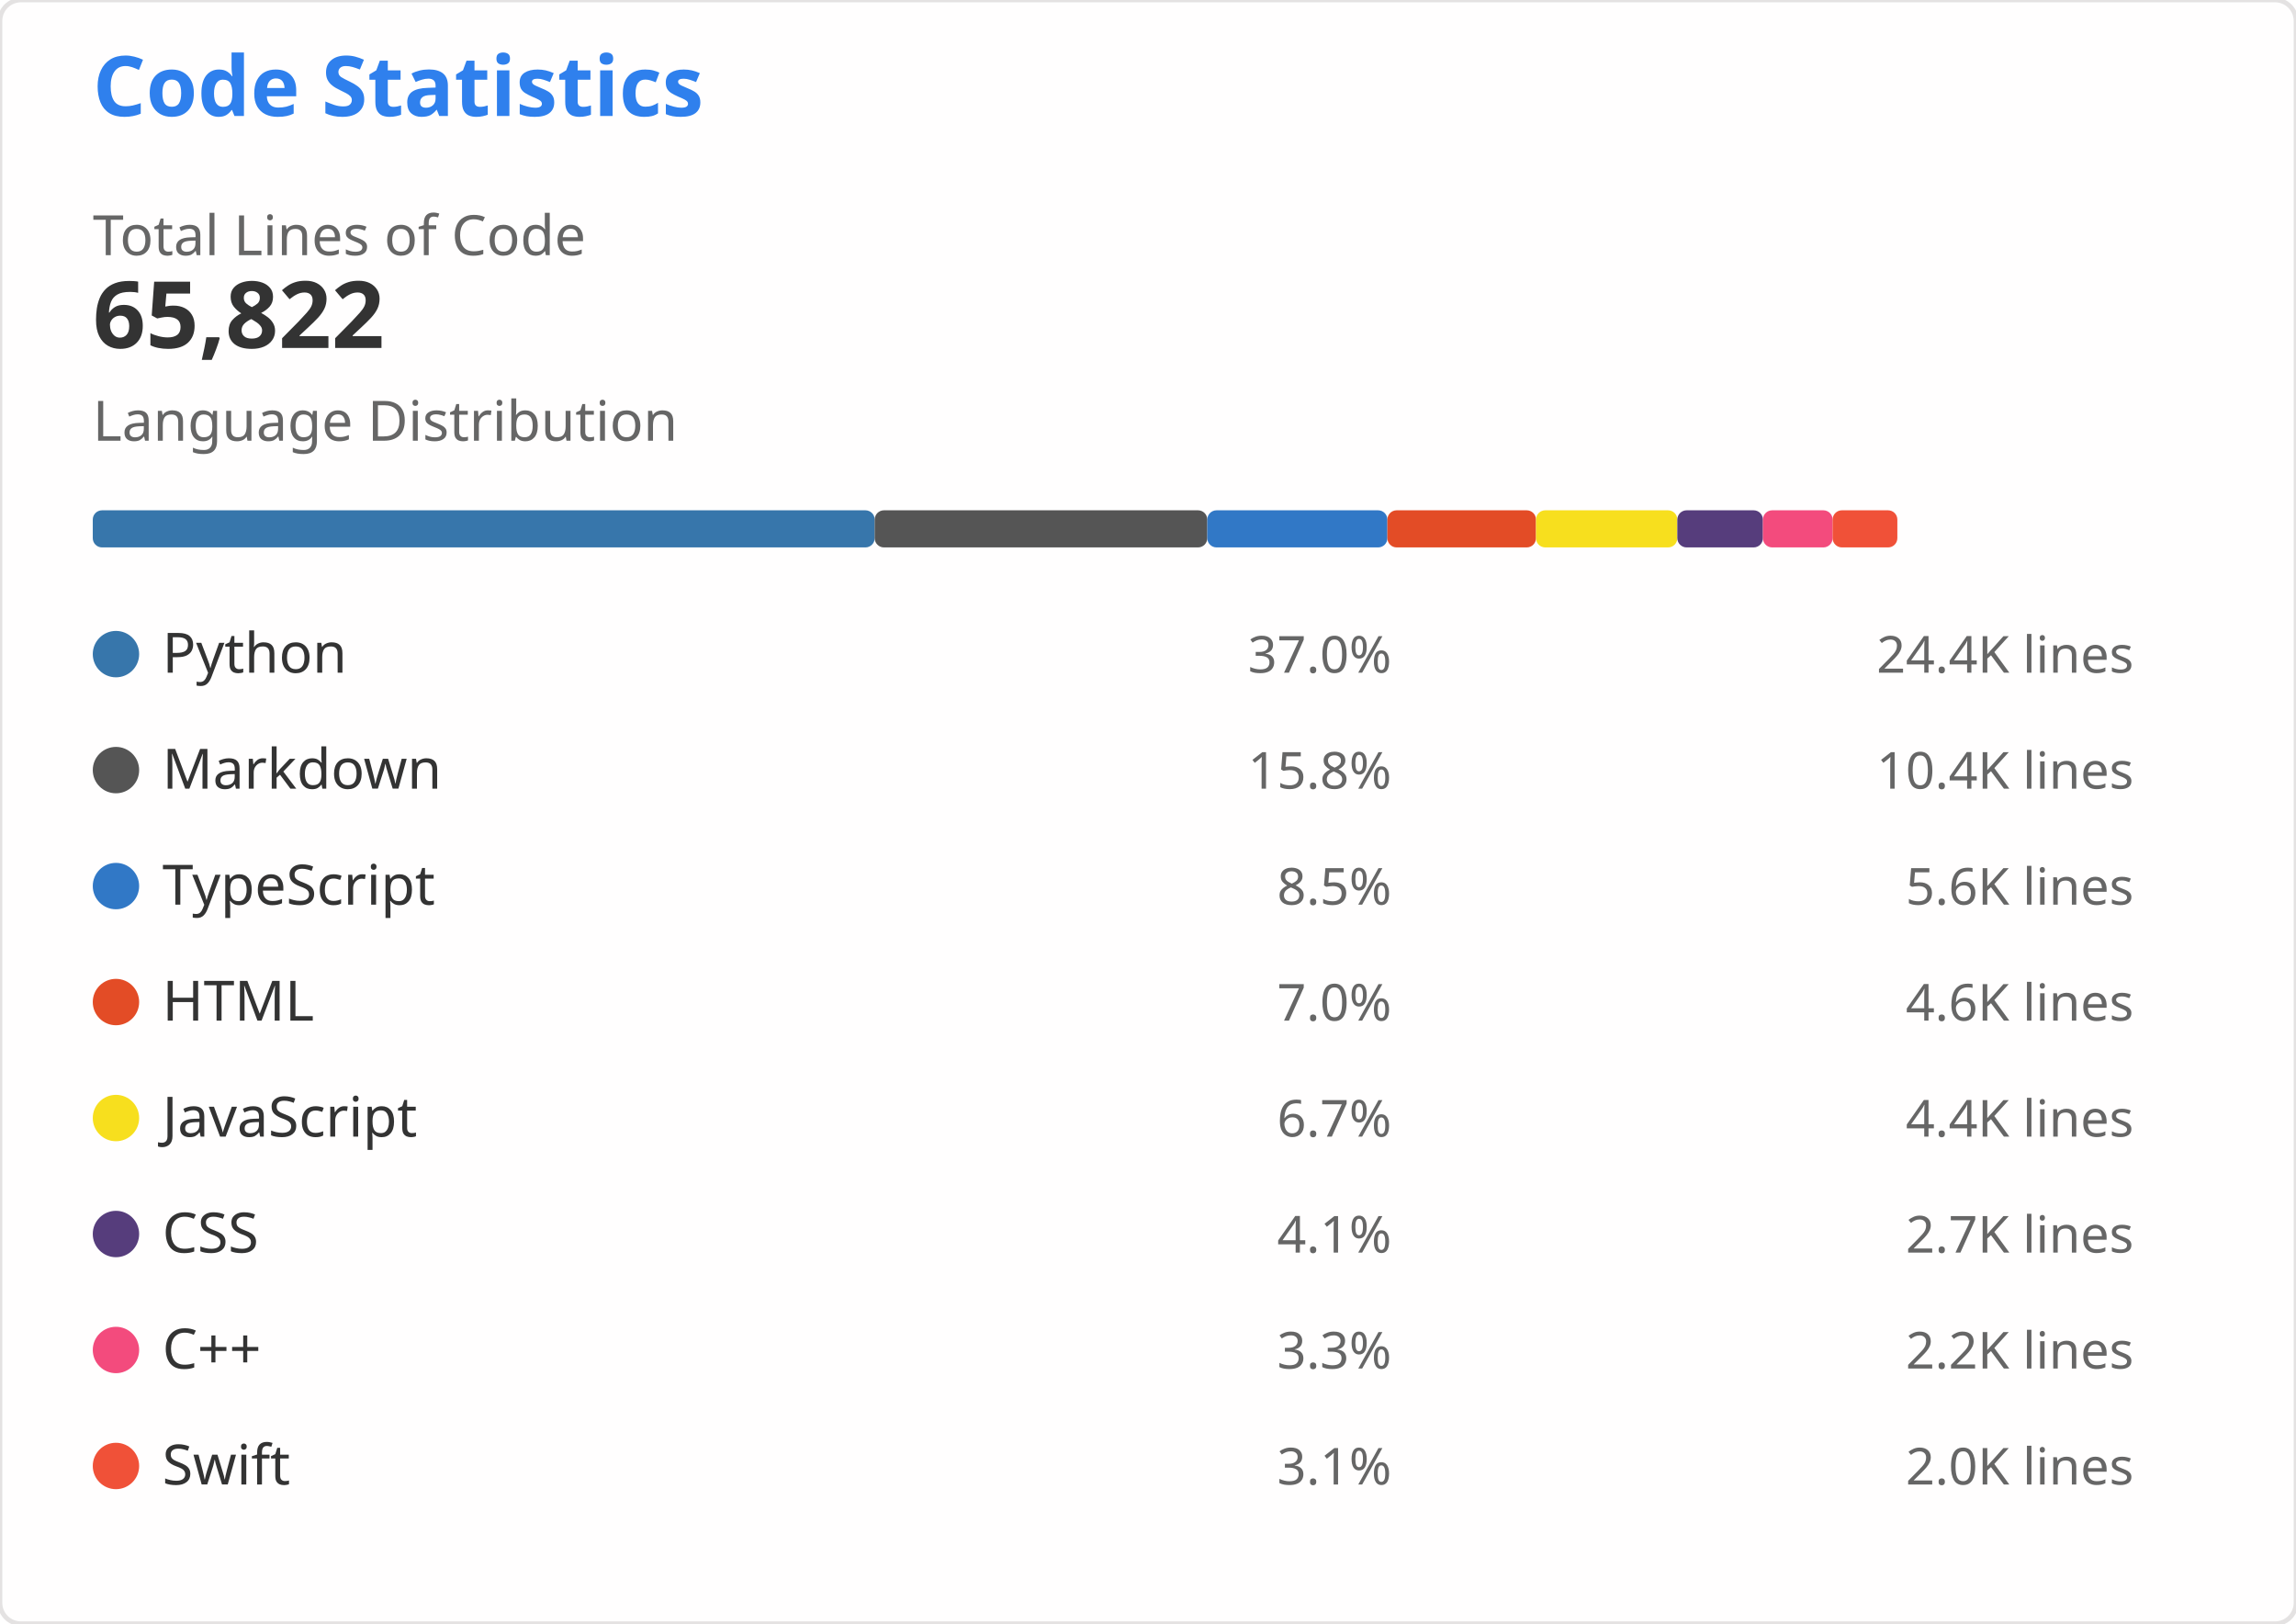
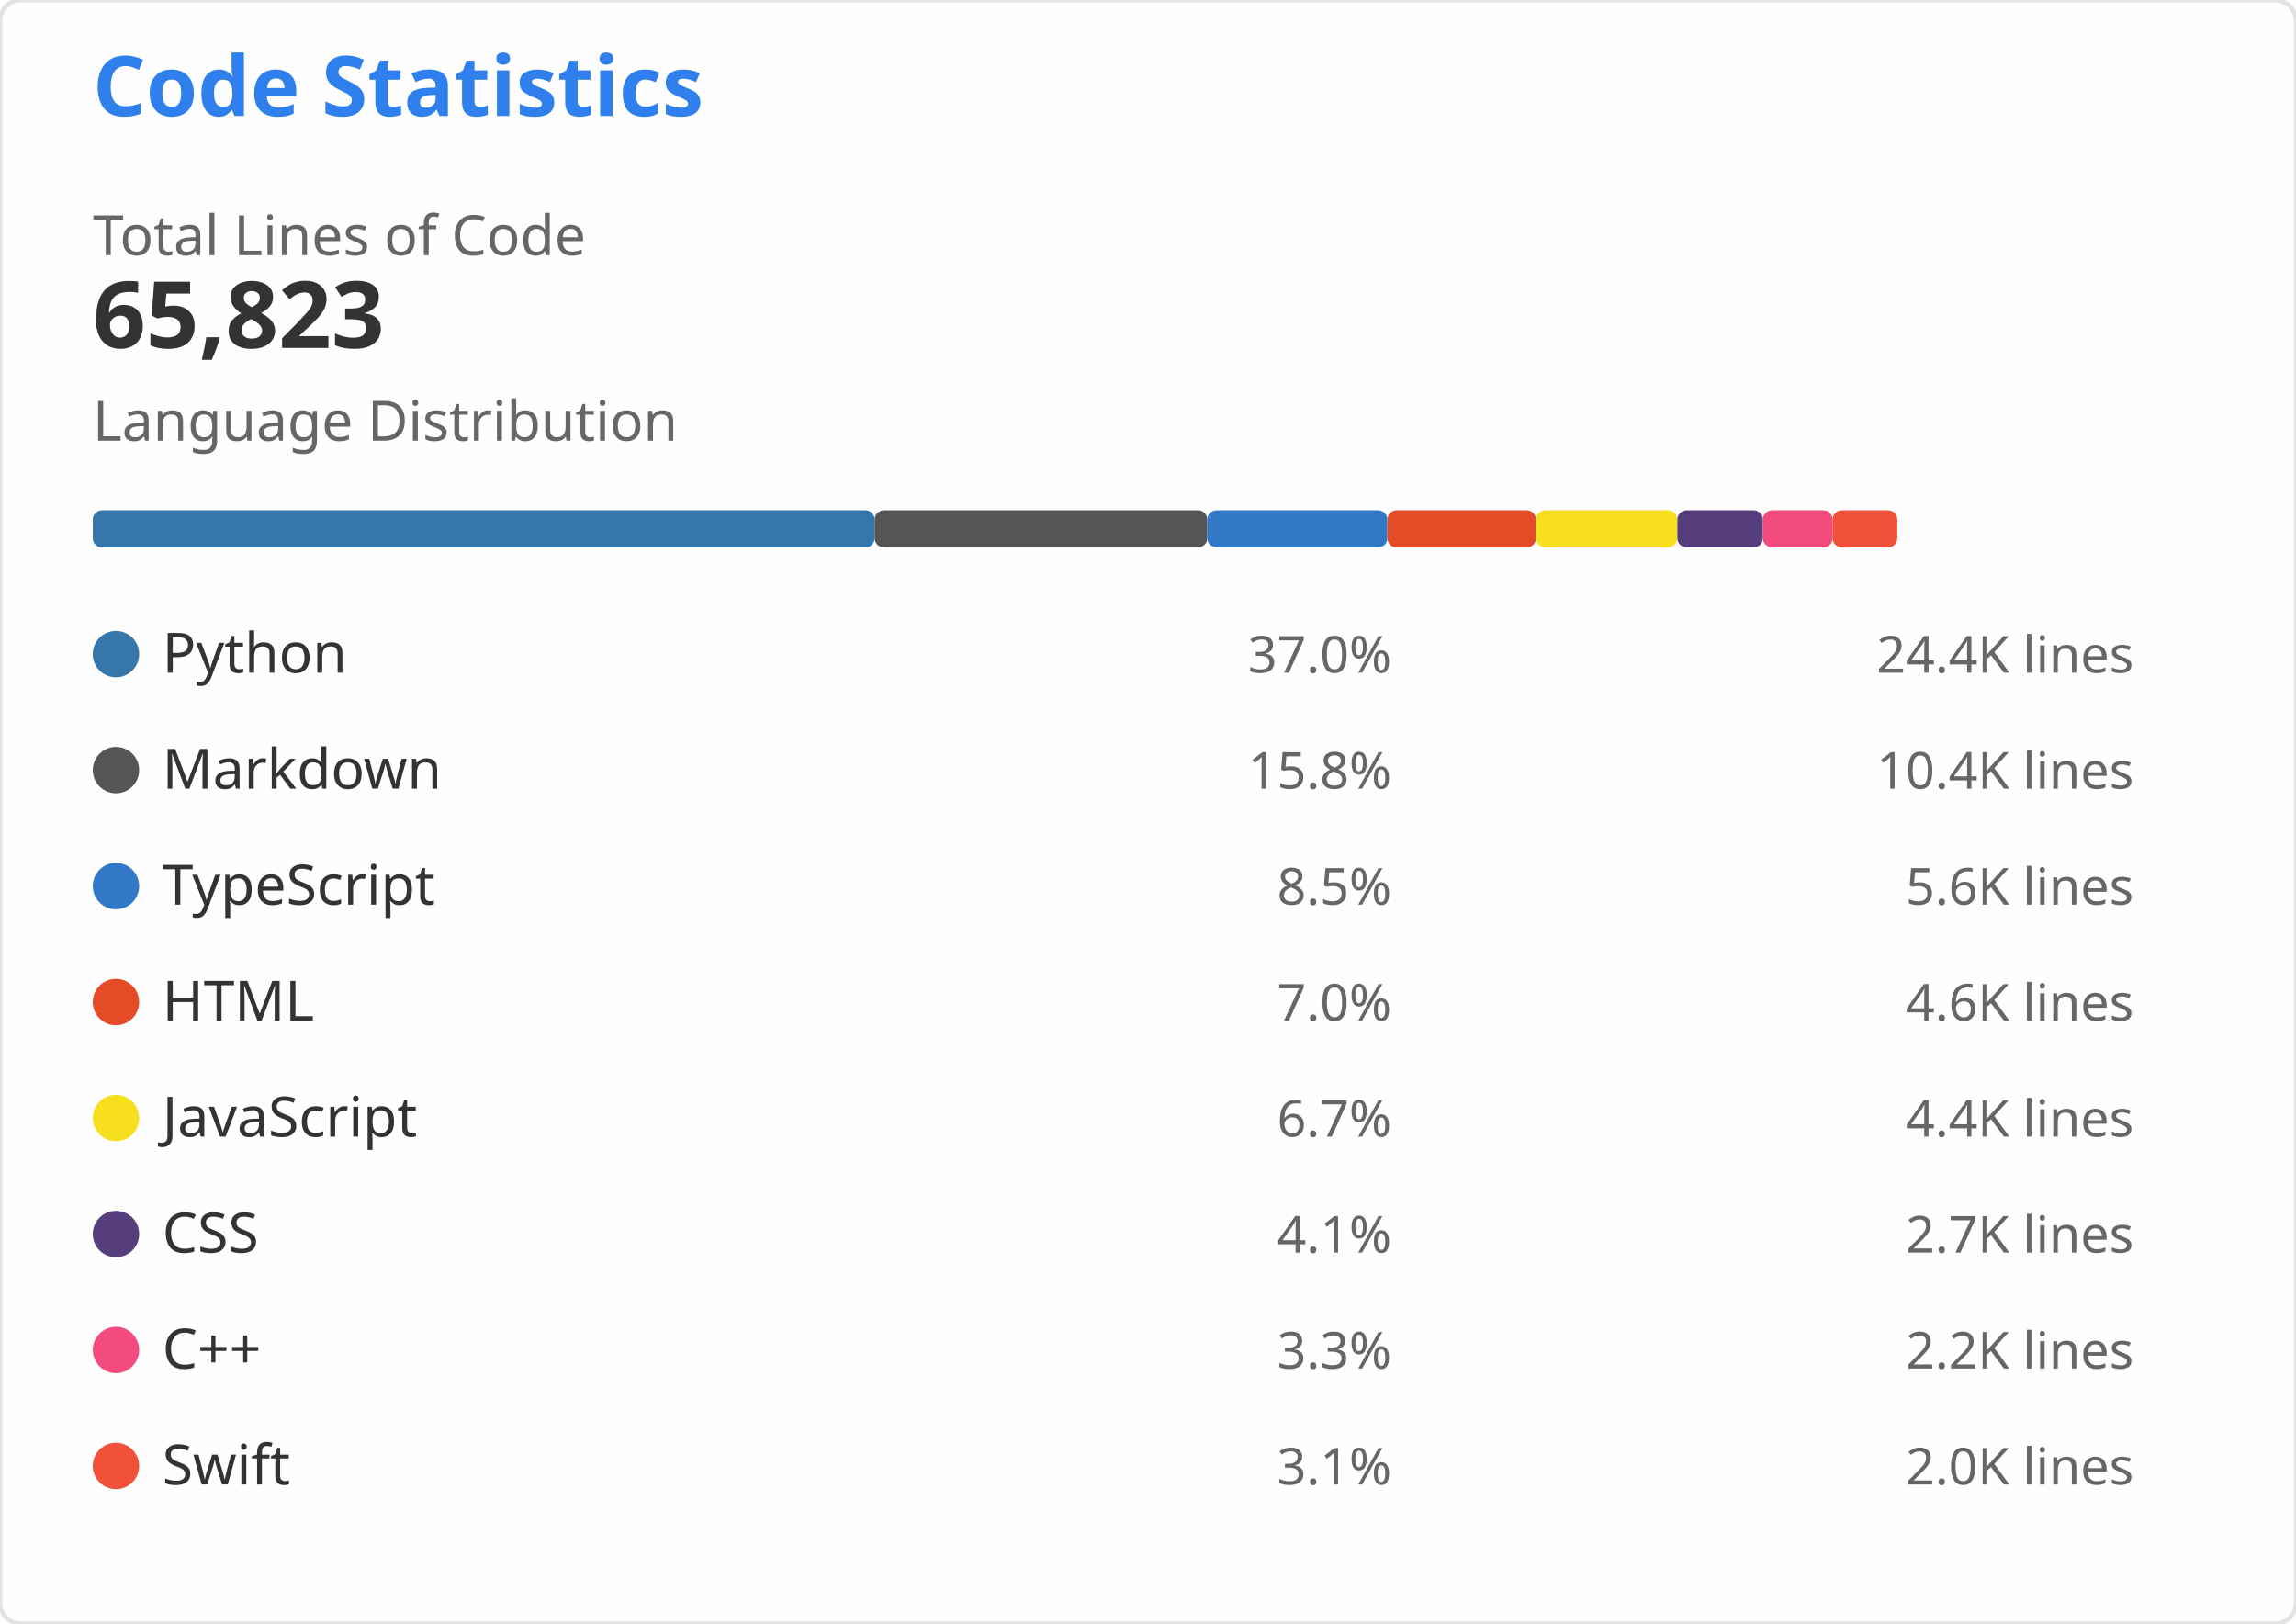
<svg xmlns="http://www.w3.org/2000/svg" width="495" height="350" viewBox="0 0 495 350" role="img" aria-labelledby="descId">
  <style>
    .header { font: 600 18px 'Segoe UI', Ubuntu, Sans-Serif; fill: #2f80ed }
    .stat-value { font: 600 20px 'Segoe UI', Ubuntu, Sans-Serif; fill: #333 }
    .stat-label { font: 400 12px 'Segoe UI', Ubuntu, Sans-Serif; fill: #666 }
    .lang-name { font: 400 12px 'Segoe UI', Ubuntu, Sans-Serif; fill: #333 }
    .lang-percent { font: 400 11px 'Segoe UI', Ubuntu, Sans-Serif; fill: #666 }
    .lang-lines { font: 400 11px 'Segoe UI', Ubuntu, monospace; fill: #666 }
  </style>
  <rect width="495" height="350" fill="#fffefe" rx="4.5" stroke="#e4e2e2" stroke-width="1" />
  <g transform="translate(20, 25)">
    <text x="0" y="0" class="header">Code Statistics</text>
    <g transform="translate(0, 30)">
      <text x="0" y="0" class="stat-label">Total Lines of Code</text>
-       <text x="0" y="20" class="stat-value">65,822</text>
+       <text x="0" y="20" class="stat-value">65,823</text>
    </g>
    <g transform="translate(0, 70)">
      <text x="0" y="0" class="stat-label">Language Distribution</text>
      <g transform="translate(0, 15)">
-         <rect x="0" y="0" width="168.577" height="8" fill="#3776AB" rx="2" />
-         <rect x="168.577" y="0" width="71.704" height="8" fill="#555555" rx="2" />
-         <rect x="240.281" y="0" width="38.828" height="8" fill="#3178C6" rx="2" />
-         <rect x="279.109" y="0" width="32.04" height="8" fill="#E34C26" rx="2" />
-         <rect x="311.149" y="0" width="30.471" height="8" fill="#F7DF1E" rx="2" />
-         <rect x="341.62" y="0" width="18.45" height="8" fill="#563D7C" rx="2" />
-         <rect x="360.07" y="0" width="15.028" height="8" fill="#F34B7D" rx="2" />
-         <rect x="375.097" y="0" width="13.957" height="8" fill="#F05138" rx="2" />
+         <rect x="0" y="0" width="168.575" height="8" fill="#3776AB" rx="2" />
+         <rect x="168.575" y="0" width="71.71" height="8" fill="#555555" rx="2" />
+         <rect x="240.285" y="0" width="38.827" height="8" fill="#3178C6" rx="2" />
+         <rect x="279.112" y="0" width="32.039" height="8" fill="#E34C26" rx="2" />
+         <rect x="311.151" y="0" width="30.47" height="8" fill="#F7DF1E" rx="2" />
+         <rect x="341.622" y="0" width="18.449" height="8" fill="#563D7C" rx="2" />
+         <rect x="360.071" y="0" width="15.028" height="8" fill="#F34B7D" rx="2" />
+         <rect x="375.099" y="0" width="13.956" height="8" fill="#F05138" rx="2" />
      </g>
    </g>
    <g transform="translate(0, 110)">
      <g transform="translate(0, 0)">
        <circle cx="5" cy="6" r="5" fill="#3776AB" />
        <text x="15" y="10" class="lang-name">Python</text>
        <text x="280" y="10" class="lang-percent" text-anchor="end">37.0%</text>
        <text x="440" y="10" class="lang-lines" text-anchor="end">24.4K lines</text>
      </g>
      <g transform="translate(0, 25)">
        <circle cx="5" cy="6" r="5" fill="#555555" />
        <text x="15" y="10" class="lang-name">Markdown</text>
        <text x="280" y="10" class="lang-percent" text-anchor="end">15.8%</text>
        <text x="440" y="10" class="lang-lines" text-anchor="end">10.4K lines</text>
      </g>
      <g transform="translate(0, 50)">
        <circle cx="5" cy="6" r="5" fill="#3178C6" />
        <text x="15" y="10" class="lang-name">TypeScript</text>
        <text x="280" y="10" class="lang-percent" text-anchor="end">8.5%</text>
        <text x="440" y="10" class="lang-lines" text-anchor="end">5.6K lines</text>
      </g>
      <g transform="translate(0, 75)">
        <circle cx="5" cy="6" r="5" fill="#E34C26" />
        <text x="15" y="10" class="lang-name">HTML</text>
        <text x="280" y="10" class="lang-percent" text-anchor="end">7.0%</text>
        <text x="440" y="10" class="lang-lines" text-anchor="end">4.6K lines</text>
      </g>
      <g transform="translate(0, 100)">
        <circle cx="5" cy="6" r="5" fill="#F7DF1E" />
        <text x="15" y="10" class="lang-name">JavaScript</text>
        <text x="280" y="10" class="lang-percent" text-anchor="end">6.7%</text>
        <text x="440" y="10" class="lang-lines" text-anchor="end">4.4K lines</text>
      </g>
      <g transform="translate(0, 125)">
        <circle cx="5" cy="6" r="5" fill="#563D7C" />
        <text x="15" y="10" class="lang-name">CSS</text>
        <text x="280" y="10" class="lang-percent" text-anchor="end">4.1%</text>
        <text x="440" y="10" class="lang-lines" text-anchor="end">2.7K lines</text>
      </g>
      <g transform="translate(0, 150)">
        <circle cx="5" cy="6" r="5" fill="#F34B7D" />
        <text x="15" y="10" class="lang-name">C++</text>
        <text x="280" y="10" class="lang-percent" text-anchor="end">3.3%</text>
        <text x="440" y="10" class="lang-lines" text-anchor="end">2.2K lines</text>
      </g>
      <g transform="translate(0, 175)">
        <circle cx="5" cy="6" r="5" fill="#F05138" />
        <text x="15" y="10" class="lang-name">Swift</text>
        <text x="280" y="10" class="lang-percent" text-anchor="end">3.1%</text>
        <text x="440" y="10" class="lang-lines" text-anchor="end">2.0K lines</text>
      </g>
    </g>
  </g>
</svg>
